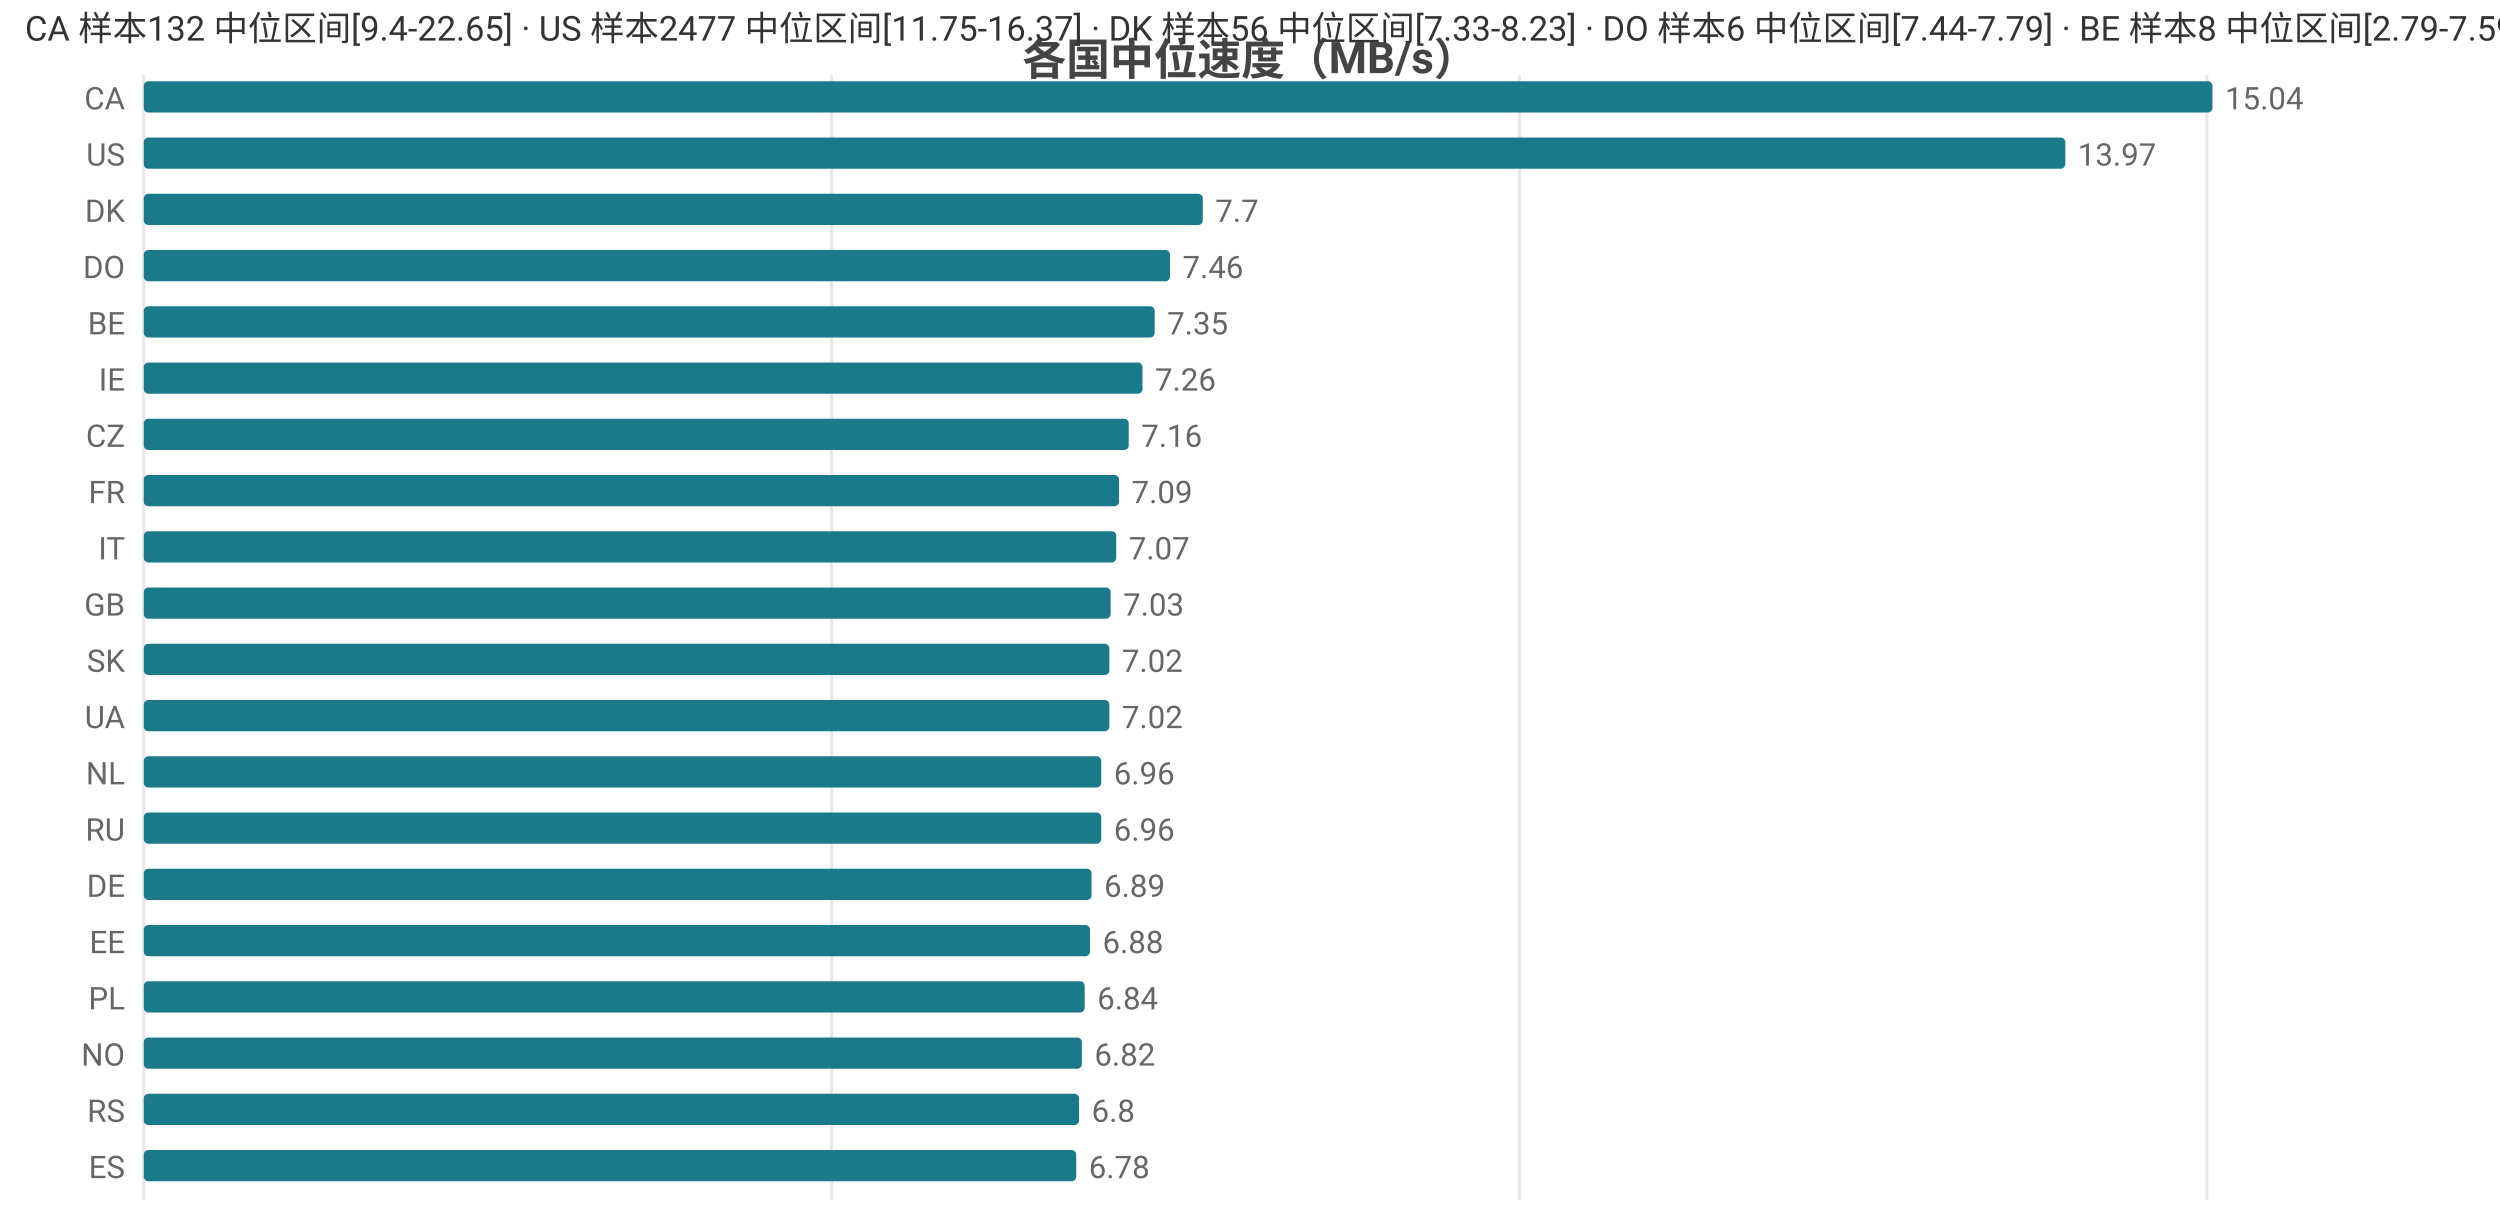
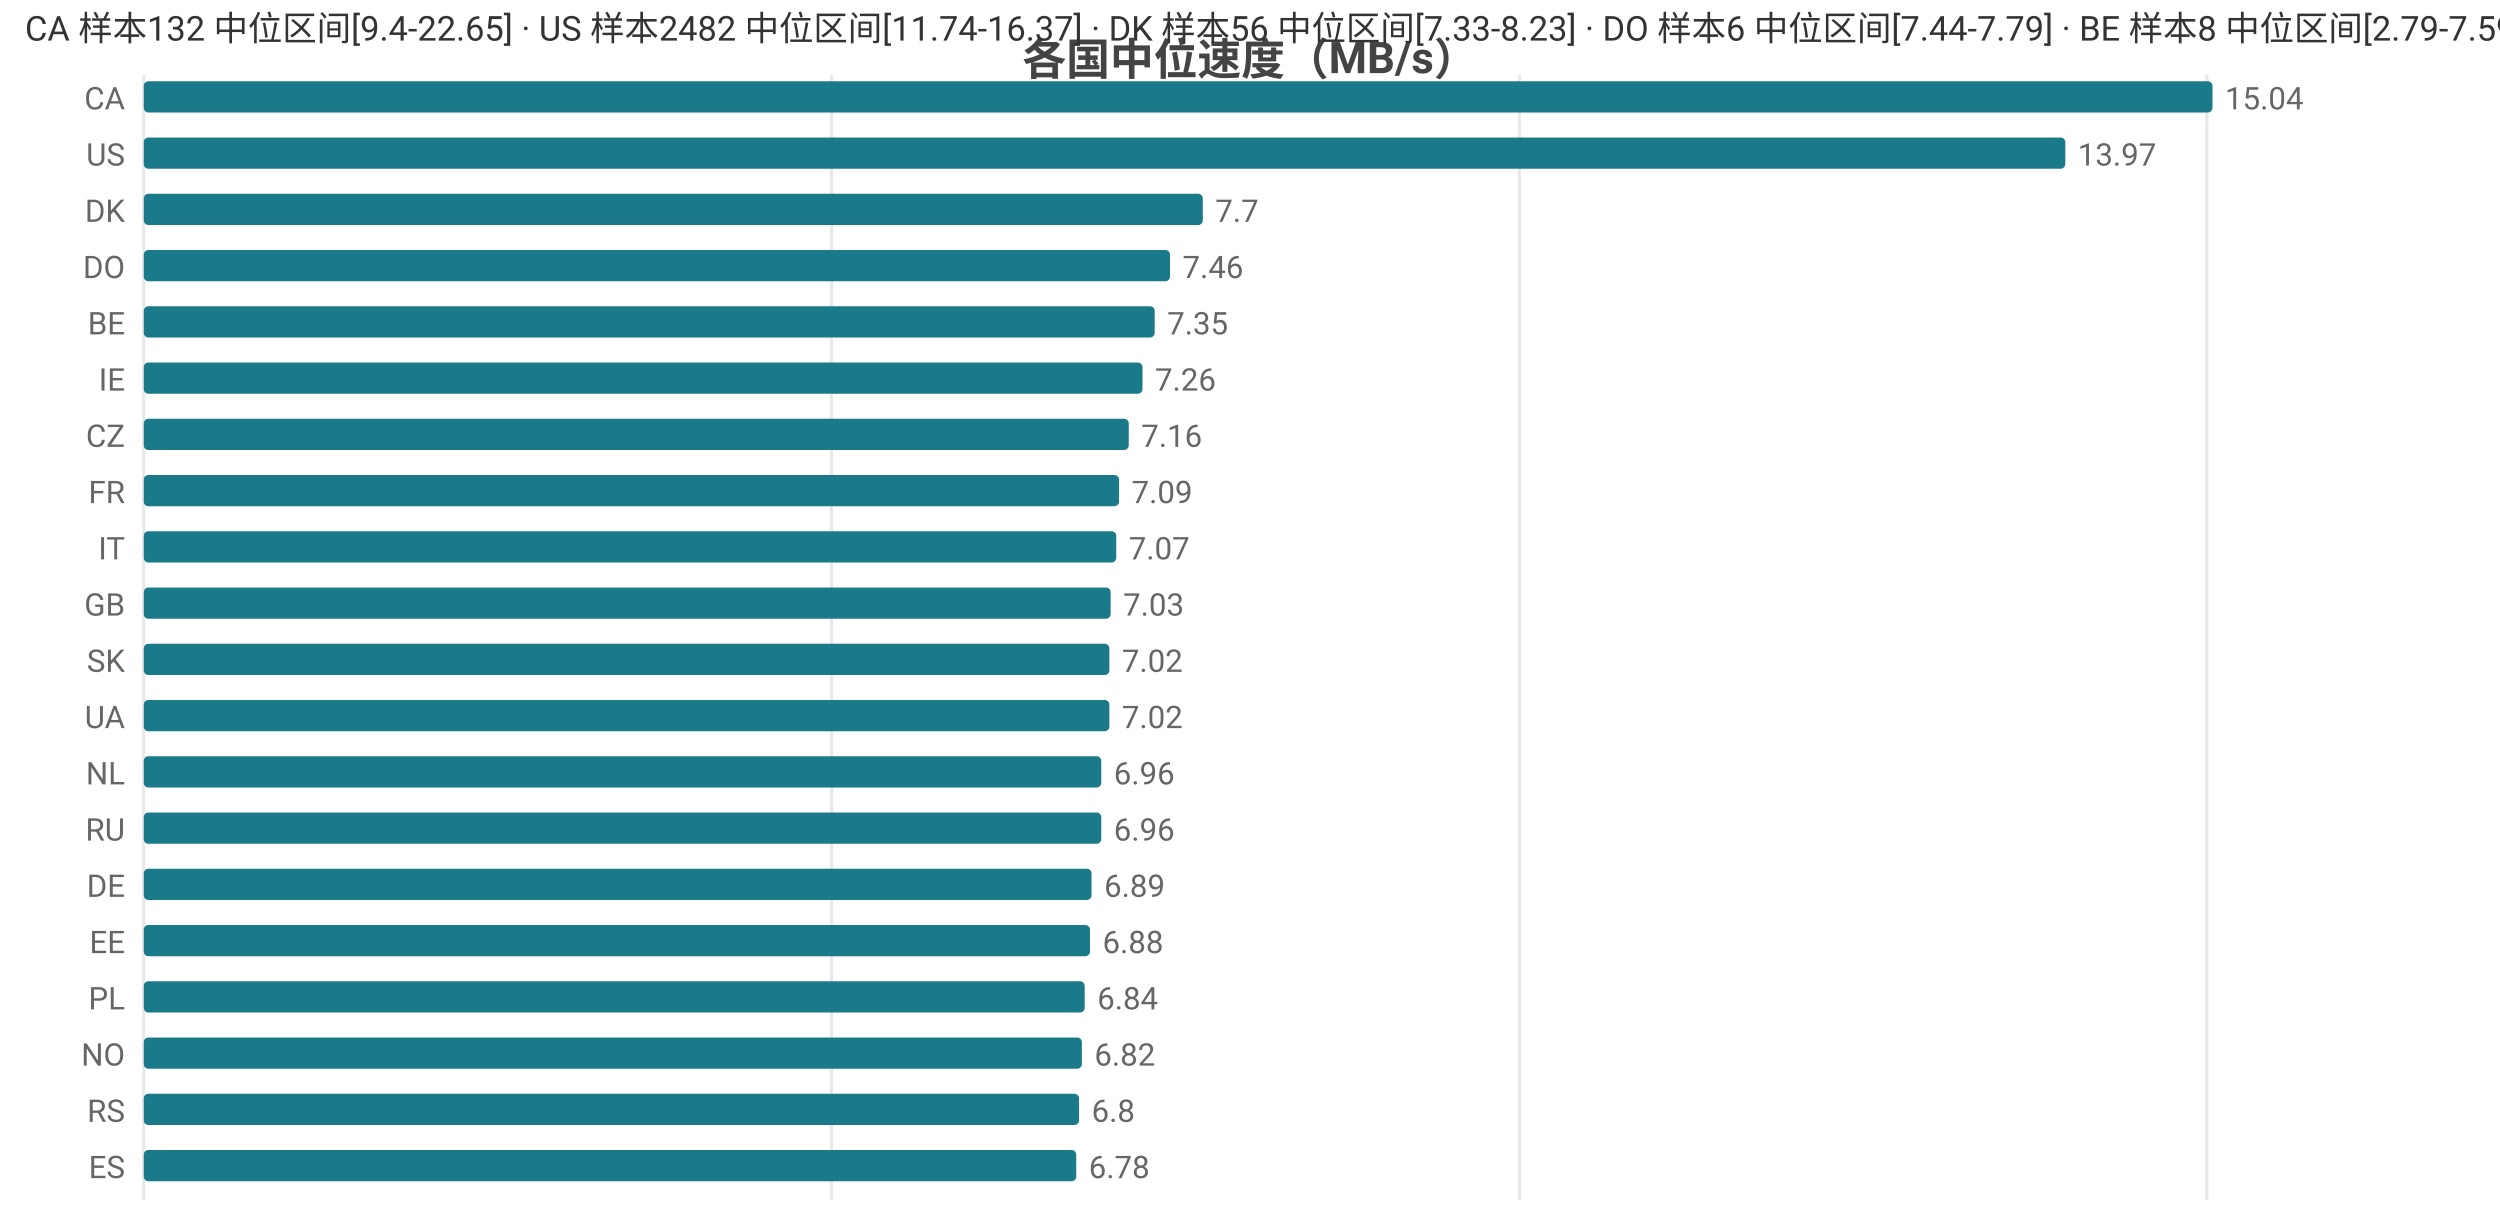
<svg xmlns="http://www.w3.org/2000/svg" width="800" height="392" viewBox="0 0 800 392">
  <rect width="800" height="392" fill="#ffffff" />
  <style>text{font-family:system-ui,-apple-system,'Segoe UI',Roboto,'PingFang SC','Microsoft YaHei','Noto Sans CJK SC',sans-serif}.g{stroke:#e8e8e8;stroke-width:1}.a{stroke:#999;stroke-width:1}.t{font-size:10px;fill:#666}.m{font-size:10px;text-anchor:middle;fill:#666}.e{font-size:10px;text-anchor:end;fill:#666}.l{font-size:11px;fill:#333}.tt{font-size:14px;font-weight:600;text-anchor:middle;fill:#444}.em{font-size:13px;text-anchor:middle;fill:#999}</style>
  <text class="tt" x="400.0" y="24">各国中位速度（MB/s）</text>
  <line class="g" x1="46" y1="24" x2="46" y2="384" />
  <line class="g" x1="266.1" y1="24" x2="266.1" y2="384" />
  <line class="g" x1="486.2" y1="24" x2="486.2" y2="384" />
  <line class="g" x1="706.2" y1="24" x2="706.2" y2="384" />
  <text class="e" x="40" y="35">CA</text>
  <rect x="46" y="26" width="662" height="10" fill="#1a7a8a" rx="1.5" />
  <text class="t" x="712" y="35">15.04</text>
  <text class="e" x="40" y="53">US</text>
  <rect x="46" y="44" width="614.9" height="10" fill="#1a7a8a" rx="1.5" />
  <text class="t" x="664.9" y="53">13.97</text>
  <text class="e" x="40" y="71">DK</text>
  <rect x="46" y="62" width="338.9" height="10" fill="#1a7a8a" rx="1.5" />
  <text class="t" x="388.9" y="71">7.7</text>
  <text class="e" x="40" y="89">DO</text>
  <rect x="46" y="80" width="328.4" height="10" fill="#1a7a8a" rx="1.5" />
  <text class="t" x="378.4" y="89">7.46</text>
  <text class="e" x="40" y="107">BE</text>
  <rect x="46" y="98" width="323.5" height="10" fill="#1a7a8a" rx="1.5" />
  <text class="t" x="373.5" y="107">7.35</text>
  <text class="e" x="40" y="125">IE</text>
  <rect x="46" y="116" width="319.6" height="10" fill="#1a7a8a" rx="1.5" />
  <text class="t" x="369.6" y="125">7.26</text>
  <text class="e" x="40" y="143">CZ</text>
  <rect x="46" y="134" width="315.2" height="10" fill="#1a7a8a" rx="1.5" />
  <text class="t" x="365.2" y="143">7.16</text>
  <text class="e" x="40" y="161">FR</text>
  <rect x="46" y="152" width="312.1" height="10" fill="#1a7a8a" rx="1.5" />
  <text class="t" x="362.1" y="161">7.09</text>
  <text class="e" x="40" y="179">IT</text>
  <rect x="46" y="170" width="311.2" height="10" fill="#1a7a8a" rx="1.5" />
  <text class="t" x="361.2" y="179">7.07</text>
  <text class="e" x="40" y="197">GB</text>
  <rect x="46" y="188" width="309.4" height="10" fill="#1a7a8a" rx="1.5" />
  <text class="t" x="359.4" y="197">7.03</text>
  <text class="e" x="40" y="215">SK</text>
  <rect x="46" y="206" width="309.0" height="10" fill="#1a7a8a" rx="1.5" />
  <text class="t" x="359.0" y="215">7.02</text>
  <text class="e" x="40" y="233">UA</text>
  <rect x="46" y="224" width="309.0" height="10" fill="#1a7a8a" rx="1.5" />
  <text class="t" x="359.0" y="233">7.02</text>
  <text class="e" x="40" y="251">NL</text>
  <rect x="46" y="242" width="306.4" height="10" fill="#1a7a8a" rx="1.5" />
  <text class="t" x="356.4" y="251">6.96</text>
  <text class="e" x="40" y="269">RU</text>
  <rect x="46" y="260" width="306.4" height="10" fill="#1a7a8a" rx="1.5" />
  <text class="t" x="356.4" y="269">6.96</text>
  <text class="e" x="40" y="287">DE</text>
  <rect x="46" y="278" width="303.3" height="10" fill="#1a7a8a" rx="1.5" />
  <text class="t" x="353.3" y="287">6.89</text>
  <text class="e" x="40" y="305">EE</text>
  <rect x="46" y="296" width="302.8" height="10" fill="#1a7a8a" rx="1.5" />
  <text class="t" x="352.8" y="305">6.88</text>
  <text class="e" x="40" y="323">PL</text>
  <rect x="46" y="314" width="301.1" height="10" fill="#1a7a8a" rx="1.5" />
  <text class="t" x="351.1" y="323">6.84</text>
  <text class="e" x="40" y="341">NO</text>
  <rect x="46" y="332" width="300.2" height="10" fill="#1a7a8a" rx="1.5" />
  <text class="t" x="350.2" y="341">6.82</text>
  <text class="e" x="40" y="359">RS</text>
  <rect x="46" y="350" width="299.3" height="10" fill="#1a7a8a" rx="1.5" />
  <text class="t" x="349.3" y="359">6.8</text>
  <text class="e" x="40" y="377">ES</text>
  <rect x="46" y="368" width="298.4" height="10" fill="#1a7a8a" rx="1.5" />
  <text class="t" x="348.4" y="377">6.78</text>
-   <text class="l" x="8" y="13">CA 样本132 中位区间[9.4-22.65] · US 样本2477 中位区间[11.75-16.37] · DK 样本56 中位区间[7.33-8.23] · DO 样本6 中位区间[7.44-7.79] · BE 样本8 中位区间[2.79-7.59]</text>
+   <text class="l" x="8" y="13">CA 样本132 中位区间[9.4-22.65] · US 样本2482 中位区间[11.74-16.37] · DK 样本56 中位区间[7.33-8.23] · DO 样本6 中位区间[7.44-7.79] · BE 样本8 中位区间[2.79-7.59]</text>
</svg>
